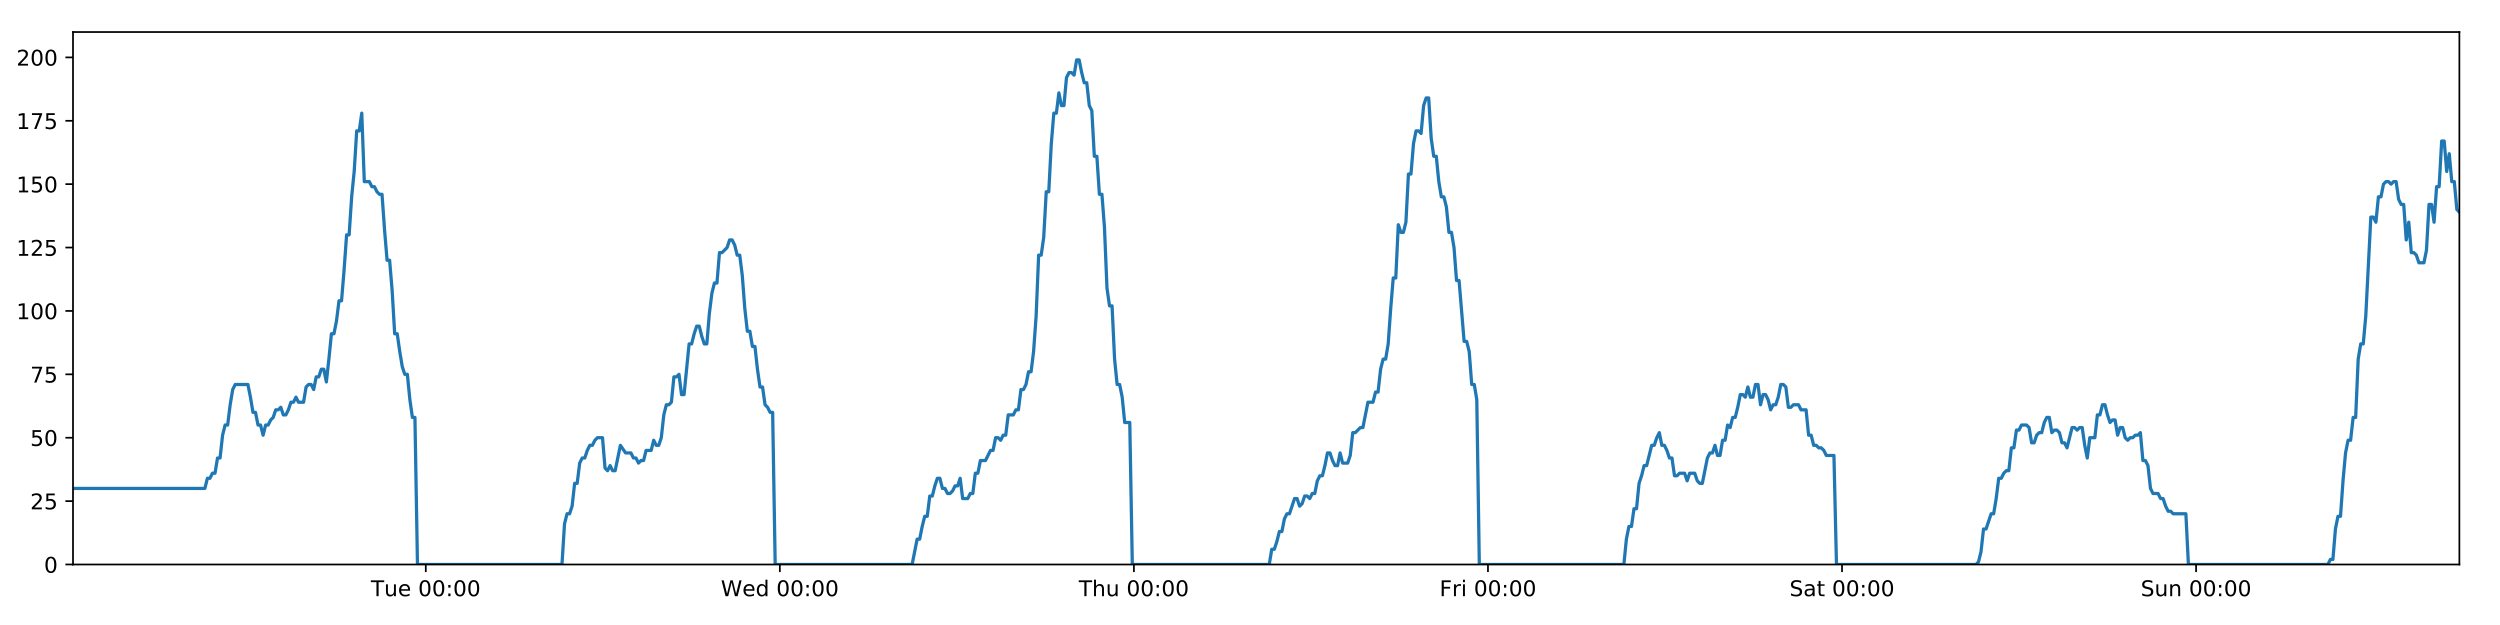
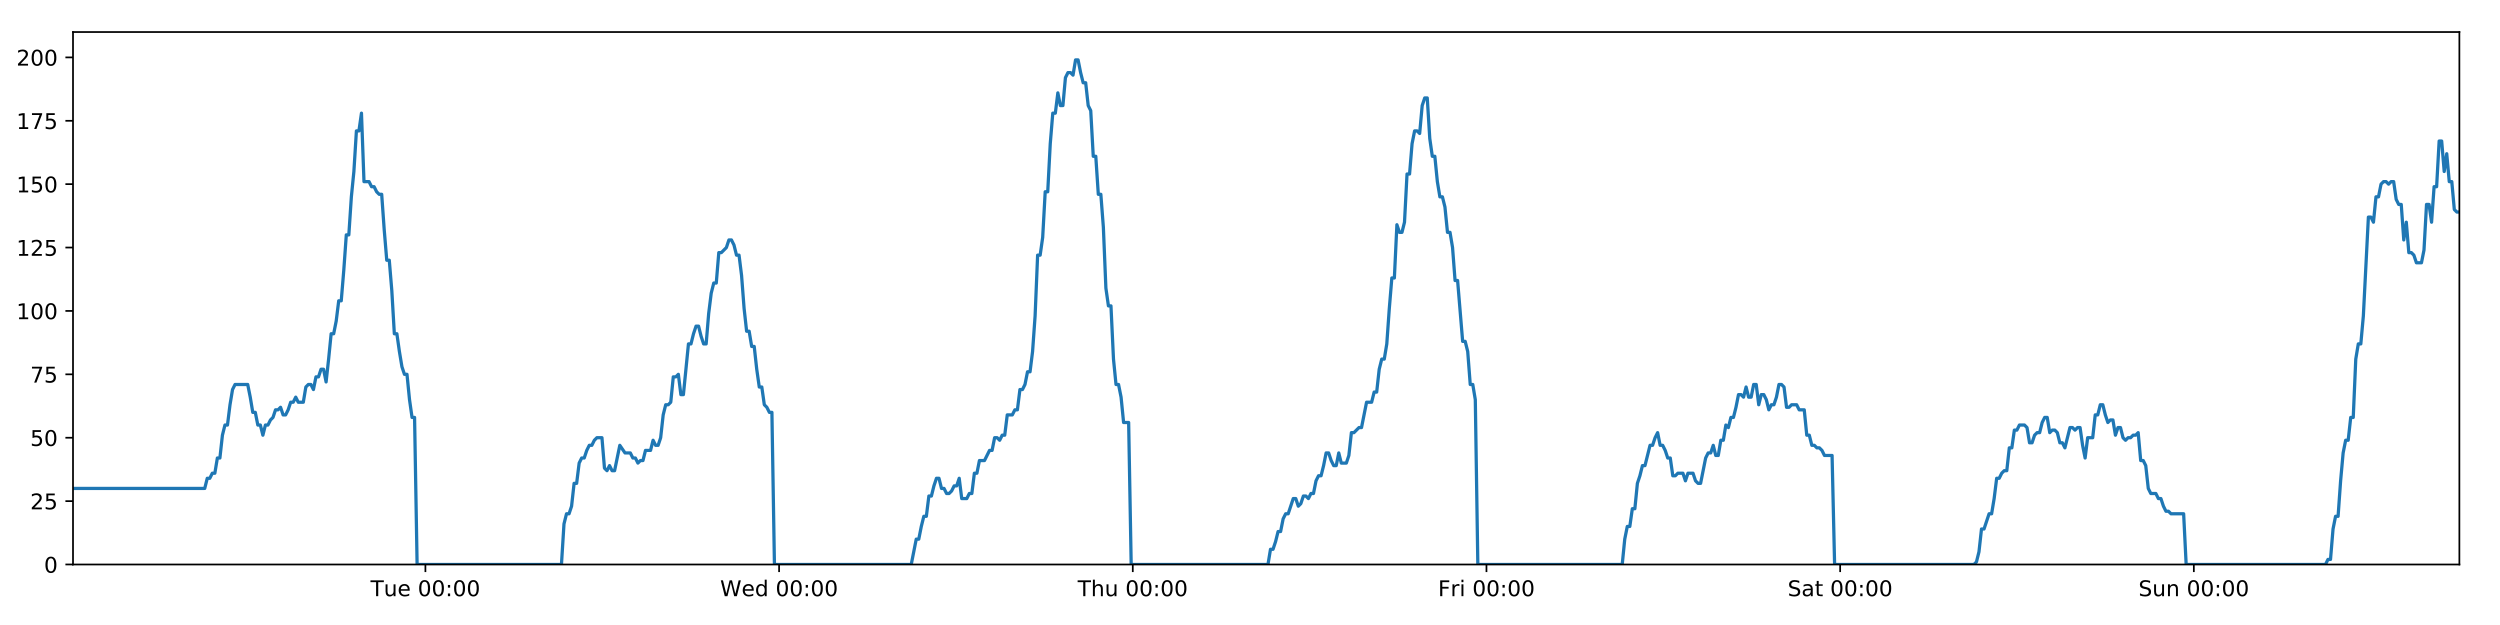
<svg xmlns="http://www.w3.org/2000/svg" xmlns:xlink="http://www.w3.org/1999/xlink" height="288pt" version="1.1" viewBox="0 0 1152 288" width="1152pt">
  <defs>
    <style type="text/css">
*{stroke-linecap:butt;stroke-linejoin:round;}
  </style>
  </defs>
  <g id="figure_1">
    <g id="patch_1">
      <path d="M 0 288  L 1152 288  L 1152 0  L 0 0  z " style="fill:#ffffff;" />
    </g>
    <g id="axes_1">
      <g id="patch_2">
        <path d="M 33.64 260.12  L 1133.28 260.12  L 1133.28 14.76  L 33.64 14.76  z " style="fill:#ffffff;" />
      </g>
      <g id="matplotlib.axis_1">
        <g id="xtick_1">
          <g id="line2d_1">
            <defs>
-               <path d="M 0 0  L 0 3.5  " id="m015e5e72b4" style="stroke:#000000;stroke-width:0.8;" />
-             </defs>
-             <g>
-               <use style="stroke:#000000;stroke-width:0.8;" x="196.2" xlink:href="#m015e5e72b4" y="260.12" />
+               <path d="M 0 0  L 0 3.5  " id="mb25671a979" style="stroke:#000000;stroke-width:0.8;" />
+             </defs>
+             <g>
+               <use style="stroke:#000000;stroke-width:0.8;" x="196.027" xlink:href="#mb25671a979" y="260.12" />
            </g>
          </g>
          <g id="text_1">
            <defs>
              <path d="M -0.297 72.906  L 61.375 72.906  L 61.375 64.594  L 35.5 64.594  L 35.5 0  L 25.594 0  L 25.594 64.594  L -0.297 64.594  z " id="DejaVuSans-84" />
              <path d="M 8.5 21.578  L 8.5 54.688  L 17.484 54.688  L 17.484 21.922  Q 17.484 14.156 20.5 10.266  Q 23.531 6.391 29.594 6.391  Q 36.859 6.391 41.078 11.031  Q 45.312 15.672 45.312 23.688  L 45.312 54.688  L 54.297 54.688  L 54.297 0  L 45.312 0  L 45.312 8.406  Q 42.047 3.422 37.719 1  Q 33.406 -1.422 27.688 -1.422  Q 18.266 -1.422 13.375 4.438  Q 8.5 10.297 8.5 21.578  z M 31.109 56  z " id="DejaVuSans-117" />
              <path d="M 56.203 29.594  L 56.203 25.203  L 14.891 25.203  Q 15.484 15.922 20.484 11.062  Q 25.484 6.203 34.422 6.203  Q 39.594 6.203 44.453 7.469  Q 49.312 8.734 54.109 11.281  L 54.109 2.781  Q 49.266 0.734 44.188 -0.344  Q 39.109 -1.422 33.891 -1.422  Q 20.797 -1.422 13.156 6.188  Q 5.516 13.812 5.516 26.812  Q 5.516 40.234 12.766 48.109  Q 20.016 56 32.328 56  Q 43.359 56 49.781 48.891  Q 56.203 41.797 56.203 29.594  z M 47.219 32.234  Q 47.125 39.594 43.094 43.984  Q 39.062 48.391 32.422 48.391  Q 24.906 48.391 20.391 44.141  Q 15.875 39.891 15.188 32.172  z " id="DejaVuSans-101" />
              <path id="DejaVuSans-32" />
              <path d="M 31.781 66.406  Q 24.172 66.406 20.328 58.906  Q 16.5 51.422 16.5 36.375  Q 16.5 21.391 20.328 13.891  Q 24.172 6.391 31.781 6.391  Q 39.453 6.391 43.281 13.891  Q 47.125 21.391 47.125 36.375  Q 47.125 51.422 43.281 58.906  Q 39.453 66.406 31.781 66.406  z M 31.781 74.219  Q 44.047 74.219 50.516 64.516  Q 56.984 54.828 56.984 36.375  Q 56.984 17.969 50.516 8.266  Q 44.047 -1.422 31.781 -1.422  Q 19.531 -1.422 13.062 8.266  Q 6.594 17.969 6.594 36.375  Q 6.594 54.828 13.062 64.516  Q 19.531 74.219 31.781 74.219  z " id="DejaVuSans-48" />
              <path d="M 11.719 12.406  L 22.016 12.406  L 22.016 0  L 11.719 0  z M 11.719 51.703  L 22.016 51.703  L 22.016 39.312  L 11.719 39.312  z " id="DejaVuSans-58" />
            </defs>
-             <g transform="translate(170.9139 274.7184)scale(0.1 -0.1)">
+             <g transform="translate(170.7416 274.7184)scale(0.1 -0.1)">
              <use xlink:href="#DejaVuSans-84" />
              <use x="60.85" xlink:href="#DejaVuSans-117" />
              <use x="124.229" xlink:href="#DejaVuSans-101" />
              <use x="185.752" xlink:href="#DejaVuSans-32" />
              <use x="217.539" xlink:href="#DejaVuSans-48" />
              <use x="281.162" xlink:href="#DejaVuSans-48" />
              <use x="344.785" xlink:href="#DejaVuSans-58" />
              <use x="378.477" xlink:href="#DejaVuSans-48" />
              <use x="442.1" xlink:href="#DejaVuSans-48" />
            </g>
          </g>
        </g>
        <g id="xtick_2">
          <g id="line2d_2">
            <g>
-               <use style="stroke:#000000;stroke-width:0.8;" x="359.351" xlink:href="#m015e5e72b4" y="260.12" />
+               <use style="stroke:#000000;stroke-width:0.8;" x="359.006" xlink:href="#mb25671a979" y="260.12" />
            </g>
          </g>
          <g id="text_2">
            <defs>
              <path d="M 3.328 72.906  L 13.281 72.906  L 28.609 11.281  L 43.891 72.906  L 54.984 72.906  L 70.312 11.281  L 85.594 72.906  L 95.609 72.906  L 77.297 0  L 64.891 0  L 49.516 63.281  L 33.984 0  L 21.578 0  z " id="DejaVuSans-87" />
              <path d="M 45.406 46.391  L 45.406 75.984  L 54.391 75.984  L 54.391 0  L 45.406 0  L 45.406 8.203  Q 42.578 3.328 38.25 0.953  Q 33.938 -1.422 27.875 -1.422  Q 17.969 -1.422 11.734 6.484  Q 5.516 14.406 5.516 27.297  Q 5.516 40.188 11.734 48.094  Q 17.969 56 27.875 56  Q 33.938 56 38.25 53.625  Q 42.578 51.266 45.406 46.391  z M 14.797 27.297  Q 14.797 17.391 18.875 11.75  Q 22.953 6.109 30.078 6.109  Q 37.203 6.109 41.297 11.75  Q 45.406 17.391 45.406 27.297  Q 45.406 37.203 41.297 42.844  Q 37.203 48.484 30.078 48.484  Q 22.953 48.484 18.875 42.844  Q 14.797 37.203 14.797 27.297  z " id="DejaVuSans-100" />
            </defs>
-             <g transform="translate(332.1622 274.7184)scale(0.1 -0.1)">
+             <g transform="translate(331.8169 274.7184)scale(0.1 -0.1)">
              <use xlink:href="#DejaVuSans-87" />
              <use x="98.799" xlink:href="#DejaVuSans-101" />
              <use x="160.322" xlink:href="#DejaVuSans-100" />
              <use x="223.799" xlink:href="#DejaVuSans-32" />
              <use x="255.586" xlink:href="#DejaVuSans-48" />
              <use x="319.209" xlink:href="#DejaVuSans-48" />
              <use x="382.832" xlink:href="#DejaVuSans-58" />
              <use x="416.523" xlink:href="#DejaVuSans-48" />
              <use x="480.146" xlink:href="#DejaVuSans-48" />
            </g>
          </g>
        </g>
        <g id="xtick_3">
          <g id="line2d_3">
            <g>
-               <use style="stroke:#000000;stroke-width:0.8;" x="522.503" xlink:href="#m015e5e72b4" y="260.12" />
+               <use style="stroke:#000000;stroke-width:0.8;" x="521.985" xlink:href="#mb25671a979" y="260.12" />
            </g>
          </g>
          <g id="text_3">
            <defs>
              <path d="M 54.891 33.016  L 54.891 0  L 45.906 0  L 45.906 32.719  Q 45.906 40.484 42.875 44.328  Q 39.844 48.188 33.797 48.188  Q 26.516 48.188 22.312 43.547  Q 18.109 38.922 18.109 30.906  L 18.109 0  L 9.078 0  L 9.078 75.984  L 18.109 75.984  L 18.109 46.188  Q 21.344 51.125 25.703 53.562  Q 30.078 56 35.797 56  Q 45.219 56 50.047 50.172  Q 54.891 44.344 54.891 33.016  z " id="DejaVuSans-104" />
            </defs>
-             <g transform="translate(497.1129 274.7184)scale(0.1 -0.1)">
+             <g transform="translate(496.5947 274.7184)scale(0.1 -0.1)">
              <use xlink:href="#DejaVuSans-84" />
              <use x="61.084" xlink:href="#DejaVuSans-104" />
              <use x="124.463" xlink:href="#DejaVuSans-117" />
              <use x="187.842" xlink:href="#DejaVuSans-32" />
              <use x="219.629" xlink:href="#DejaVuSans-48" />
              <use x="283.252" xlink:href="#DejaVuSans-48" />
              <use x="346.875" xlink:href="#DejaVuSans-58" />
              <use x="380.566" xlink:href="#DejaVuSans-48" />
              <use x="444.189" xlink:href="#DejaVuSans-48" />
            </g>
          </g>
        </g>
        <g id="xtick_4">
          <g id="line2d_4">
            <g>
-               <use style="stroke:#000000;stroke-width:0.8;" x="685.654" xlink:href="#m015e5e72b4" y="260.12" />
+               <use style="stroke:#000000;stroke-width:0.8;" x="684.963" xlink:href="#mb25671a979" y="260.12" />
            </g>
          </g>
          <g id="text_4">
            <defs>
              <path d="M 9.812 72.906  L 51.703 72.906  L 51.703 64.594  L 19.672 64.594  L 19.672 43.109  L 48.578 43.109  L 48.578 34.812  L 19.672 34.812  L 19.672 0  L 9.812 0  z " id="DejaVuSans-70" />
              <path d="M 41.109 46.297  Q 39.594 47.172 37.812 47.578  Q 36.031 48 33.891 48  Q 26.266 48 22.188 43.047  Q 18.109 38.094 18.109 28.812  L 18.109 0  L 9.078 0  L 9.078 54.688  L 18.109 54.688  L 18.109 46.188  Q 20.953 51.172 25.484 53.578  Q 30.031 56 36.531 56  Q 37.453 56 38.578 55.875  Q 39.703 55.766 41.062 55.516  z " id="DejaVuSans-114" />
              <path d="M 9.422 54.688  L 18.406 54.688  L 18.406 0  L 9.422 0  z M 9.422 75.984  L 18.406 75.984  L 18.406 64.594  L 9.422 64.594  z " id="DejaVuSans-105" />
            </defs>
-             <g transform="translate(663.341 274.7184)scale(0.1 -0.1)">
+             <g transform="translate(662.6497 274.7184)scale(0.1 -0.1)">
              <use xlink:href="#DejaVuSans-70" />
              <use x="57.41" xlink:href="#DejaVuSans-114" />
              <use x="98.523" xlink:href="#DejaVuSans-105" />
              <use x="126.307" xlink:href="#DejaVuSans-32" />
              <use x="158.094" xlink:href="#DejaVuSans-48" />
              <use x="221.717" xlink:href="#DejaVuSans-48" />
              <use x="285.34" xlink:href="#DejaVuSans-58" />
              <use x="319.031" xlink:href="#DejaVuSans-48" />
              <use x="382.654" xlink:href="#DejaVuSans-48" />
            </g>
          </g>
        </g>
        <g id="xtick_5">
          <g id="line2d_5">
            <g>
-               <use style="stroke:#000000;stroke-width:0.8;" x="848.806" xlink:href="#m015e5e72b4" y="260.12" />
+               <use style="stroke:#000000;stroke-width:0.8;" x="847.942" xlink:href="#mb25671a979" y="260.12" />
            </g>
          </g>
          <g id="text_5">
            <defs>
              <path d="M 53.516 70.516  L 53.516 60.891  Q 47.906 63.578 42.922 64.891  Q 37.938 66.219 33.297 66.219  Q 25.25 66.219 20.875 63.094  Q 16.5 59.969 16.5 54.203  Q 16.5 49.359 19.406 46.891  Q 22.312 44.438 30.422 42.922  L 36.375 41.703  Q 47.406 39.594 52.656 34.297  Q 57.906 29 57.906 20.125  Q 57.906 9.516 50.797 4.047  Q 43.703 -1.422 29.984 -1.422  Q 24.812 -1.422 18.969 -0.25  Q 13.141 0.922 6.891 3.219  L 6.891 13.375  Q 12.891 10.016 18.656 8.297  Q 24.422 6.594 29.984 6.594  Q 38.422 6.594 43.016 9.906  Q 47.609 13.234 47.609 19.391  Q 47.609 24.75 44.312 27.781  Q 41.016 30.812 33.5 32.328  L 27.484 33.5  Q 16.453 35.688 11.516 40.375  Q 6.594 45.062 6.594 53.422  Q 6.594 63.094 13.406 68.656  Q 20.219 74.219 32.172 74.219  Q 37.312 74.219 42.625 73.281  Q 47.953 72.359 53.516 70.516  z " id="DejaVuSans-83" />
              <path d="M 34.281 27.484  Q 23.391 27.484 19.188 25  Q 14.984 22.516 14.984 16.5  Q 14.984 11.719 18.141 8.906  Q 21.297 6.109 26.703 6.109  Q 34.188 6.109 38.703 11.406  Q 43.219 16.703 43.219 25.484  L 43.219 27.484  z M 52.203 31.203  L 52.203 0  L 43.219 0  L 43.219 8.297  Q 40.141 3.328 35.547 0.953  Q 30.953 -1.422 24.312 -1.422  Q 15.922 -1.422 10.953 3.297  Q 6 8.016 6 15.922  Q 6 25.141 12.172 29.828  Q 18.359 34.516 30.609 34.516  L 43.219 34.516  L 43.219 35.406  Q 43.219 41.609 39.141 45  Q 35.062 48.391 27.688 48.391  Q 23 48.391 18.547 47.266  Q 14.109 46.141 10.016 43.891  L 10.016 52.203  Q 14.938 54.109 19.578 55.047  Q 24.219 56 28.609 56  Q 40.484 56 46.344 49.844  Q 52.203 43.703 52.203 31.203  z " id="DejaVuSans-97" />
              <path d="M 18.312 70.219  L 18.312 54.688  L 36.812 54.688  L 36.812 47.703  L 18.312 47.703  L 18.312 18.016  Q 18.312 11.328 20.141 9.422  Q 21.969 7.516 27.594 7.516  L 36.812 7.516  L 36.812 0  L 27.594 0  Q 17.188 0 13.234 3.875  Q 9.281 7.766 9.281 18.016  L 9.281 47.703  L 2.688 47.703  L 2.688 54.688  L 9.281 54.688  L 9.281 70.219  z " id="DejaVuSans-116" />
            </defs>
-             <g transform="translate(824.6088 274.7184)scale(0.1 -0.1)">
+             <g transform="translate(823.7447 274.7184)scale(0.1 -0.1)">
              <use xlink:href="#DejaVuSans-83" />
              <use x="63.477" xlink:href="#DejaVuSans-97" />
              <use x="124.756" xlink:href="#DejaVuSans-116" />
              <use x="163.965" xlink:href="#DejaVuSans-32" />
              <use x="195.752" xlink:href="#DejaVuSans-48" />
              <use x="259.375" xlink:href="#DejaVuSans-48" />
              <use x="322.998" xlink:href="#DejaVuSans-58" />
              <use x="356.689" xlink:href="#DejaVuSans-48" />
              <use x="420.312" xlink:href="#DejaVuSans-48" />
            </g>
          </g>
        </g>
        <g id="xtick_6">
          <g id="line2d_6">
            <g>
-               <use style="stroke:#000000;stroke-width:0.8;" x="1011.957" xlink:href="#m015e5e72b4" y="260.12" />
+               <use style="stroke:#000000;stroke-width:0.8;" x="1010.92" xlink:href="#mb25671a979" y="260.12" />
            </g>
          </g>
          <g id="text_6">
            <defs>
              <path d="M 54.891 33.016  L 54.891 0  L 45.906 0  L 45.906 32.719  Q 45.906 40.484 42.875 44.328  Q 39.844 48.188 33.797 48.188  Q 26.516 48.188 22.312 43.547  Q 18.109 38.922 18.109 30.906  L 18.109 0  L 9.078 0  L 9.078 54.688  L 18.109 54.688  L 18.109 46.188  Q 21.344 51.125 25.703 53.562  Q 30.078 56 35.797 56  Q 45.219 56 50.047 50.172  Q 54.891 44.344 54.891 33.016  z " id="DejaVuSans-110" />
            </defs>
-             <g transform="translate(986.447 274.7184)scale(0.1 -0.1)">
+             <g transform="translate(985.4099 274.7184)scale(0.1 -0.1)">
              <use xlink:href="#DejaVuSans-83" />
              <use x="63.477" xlink:href="#DejaVuSans-117" />
              <use x="126.855" xlink:href="#DejaVuSans-110" />
              <use x="190.234" xlink:href="#DejaVuSans-32" />
              <use x="222.021" xlink:href="#DejaVuSans-48" />
              <use x="285.645" xlink:href="#DejaVuSans-48" />
              <use x="349.268" xlink:href="#DejaVuSans-58" />
              <use x="382.959" xlink:href="#DejaVuSans-48" />
              <use x="446.582" xlink:href="#DejaVuSans-48" />
            </g>
          </g>
        </g>
      </g>
      <g id="matplotlib.axis_2">
        <g id="ytick_1">
          <g id="line2d_7">
            <defs>
-               <path d="M 0 0  L -3.5 0  " id="m466ecf31d6" style="stroke:#000000;stroke-width:0.8;" />
-             </defs>
-             <g>
-               <use style="stroke:#000000;stroke-width:0.8;" x="33.64" xlink:href="#m466ecf31d6" y="260.12" />
+               <path d="M 0 0  L -3.5 0  " id="mfd3c1cd875" style="stroke:#000000;stroke-width:0.8;" />
+             </defs>
+             <g>
+               <use style="stroke:#000000;stroke-width:0.8;" x="33.64" xlink:href="#mfd3c1cd875" y="260.12" />
            </g>
          </g>
          <g id="text_7">
            <g transform="translate(20.2775 263.9192)scale(0.1 -0.1)">
              <use xlink:href="#DejaVuSans-48" />
            </g>
          </g>
        </g>
        <g id="ytick_2">
          <g id="line2d_8">
            <g>
-               <use style="stroke:#000000;stroke-width:0.8;" x="33.64" xlink:href="#m466ecf31d6" y="230.91" />
+               <use style="stroke:#000000;stroke-width:0.8;" x="33.64" xlink:href="#mfd3c1cd875" y="230.91" />
            </g>
          </g>
          <g id="text_8">
            <defs>
              <path d="M 19.188 8.297  L 53.609 8.297  L 53.609 0  L 7.328 0  L 7.328 8.297  Q 12.938 14.109 22.625 23.891  Q 32.328 33.688 34.812 36.531  Q 39.547 41.844 41.422 45.531  Q 43.312 49.219 43.312 52.781  Q 43.312 58.594 39.234 62.25  Q 35.156 65.922 28.609 65.922  Q 23.969 65.922 18.812 64.312  Q 13.672 62.703 7.812 59.422  L 7.812 69.391  Q 13.766 71.781 18.938 73  Q 24.125 74.219 28.422 74.219  Q 39.75 74.219 46.484 68.547  Q 53.219 62.891 53.219 53.422  Q 53.219 48.922 51.531 44.891  Q 49.859 40.875 45.406 35.406  Q 44.188 33.984 37.641 27.219  Q 31.109 20.453 19.188 8.297  z " id="DejaVuSans-50" />
              <path d="M 10.797 72.906  L 49.516 72.906  L 49.516 64.594  L 19.828 64.594  L 19.828 46.734  Q 21.969 47.469 24.109 47.828  Q 26.266 48.188 28.422 48.188  Q 40.625 48.188 47.75 41.5  Q 54.891 34.812 54.891 23.391  Q 54.891 11.625 47.562 5.094  Q 40.234 -1.422 26.906 -1.422  Q 22.312 -1.422 17.547 -0.641  Q 12.797 0.141 7.719 1.703  L 7.719 11.625  Q 12.109 9.234 16.797 8.062  Q 21.484 6.891 26.703 6.891  Q 35.156 6.891 40.078 11.328  Q 45.016 15.766 45.016 23.391  Q 45.016 31 40.078 35.438  Q 35.156 39.891 26.703 39.891  Q 22.75 39.891 18.812 39.016  Q 14.891 38.141 10.797 36.281  z " id="DejaVuSans-53" />
            </defs>
            <g transform="translate(13.915 234.7097)scale(0.1 -0.1)">
              <use xlink:href="#DejaVuSans-50" />
              <use x="63.623" xlink:href="#DejaVuSans-53" />
            </g>
          </g>
        </g>
        <g id="ytick_3">
          <g id="line2d_9">
            <g>
-               <use style="stroke:#000000;stroke-width:0.8;" x="33.64" xlink:href="#m466ecf31d6" y="201.701" />
+               <use style="stroke:#000000;stroke-width:0.8;" x="33.64" xlink:href="#mfd3c1cd875" y="201.701" />
            </g>
          </g>
          <g id="text_9">
            <g transform="translate(13.915 205.5002)scale(0.1 -0.1)">
              <use xlink:href="#DejaVuSans-53" />
              <use x="63.623" xlink:href="#DejaVuSans-48" />
            </g>
          </g>
        </g>
        <g id="ytick_4">
          <g id="line2d_10">
            <g>
-               <use style="stroke:#000000;stroke-width:0.8;" x="33.64" xlink:href="#m466ecf31d6" y="172.491" />
+               <use style="stroke:#000000;stroke-width:0.8;" x="33.64" xlink:href="#mfd3c1cd875" y="172.491" />
            </g>
          </g>
          <g id="text_10">
            <defs>
              <path d="M 8.203 72.906  L 55.078 72.906  L 55.078 68.703  L 28.609 0  L 18.312 0  L 43.219 64.594  L 8.203 64.594  z " id="DejaVuSans-55" />
            </defs>
            <g transform="translate(13.915 176.2906)scale(0.1 -0.1)">
              <use xlink:href="#DejaVuSans-55" />
              <use x="63.623" xlink:href="#DejaVuSans-53" />
            </g>
          </g>
        </g>
        <g id="ytick_5">
          <g id="line2d_11">
            <g>
-               <use style="stroke:#000000;stroke-width:0.8;" x="33.64" xlink:href="#m466ecf31d6" y="143.282" />
+               <use style="stroke:#000000;stroke-width:0.8;" x="33.64" xlink:href="#mfd3c1cd875" y="143.282" />
            </g>
          </g>
          <g id="text_11">
            <defs>
              <path d="M 12.406 8.297  L 28.516 8.297  L 28.516 63.922  L 10.984 60.406  L 10.984 69.391  L 28.422 72.906  L 38.281 72.906  L 38.281 8.297  L 54.391 8.297  L 54.391 0  L 12.406 0  z " id="DejaVuSans-49" />
            </defs>
            <g transform="translate(7.5525 147.0811)scale(0.1 -0.1)">
              <use xlink:href="#DejaVuSans-49" />
              <use x="63.623" xlink:href="#DejaVuSans-48" />
              <use x="127.246" xlink:href="#DejaVuSans-48" />
            </g>
          </g>
        </g>
        <g id="ytick_6">
          <g id="line2d_12">
            <g>
-               <use style="stroke:#000000;stroke-width:0.8;" x="33.64" xlink:href="#m466ecf31d6" y="114.072" />
+               <use style="stroke:#000000;stroke-width:0.8;" x="33.64" xlink:href="#mfd3c1cd875" y="114.072" />
            </g>
          </g>
          <g id="text_12">
            <g transform="translate(7.5525 117.8716)scale(0.1 -0.1)">
              <use xlink:href="#DejaVuSans-49" />
              <use x="63.623" xlink:href="#DejaVuSans-50" />
              <use x="127.246" xlink:href="#DejaVuSans-53" />
            </g>
          </g>
        </g>
        <g id="ytick_7">
          <g id="line2d_13">
            <g>
-               <use style="stroke:#000000;stroke-width:0.8;" x="33.64" xlink:href="#m466ecf31d6" y="84.863" />
+               <use style="stroke:#000000;stroke-width:0.8;" x="33.64" xlink:href="#mfd3c1cd875" y="84.863" />
            </g>
          </g>
          <g id="text_13">
            <g transform="translate(7.5525 88.66208)scale(0.1 -0.1)">
              <use xlink:href="#DejaVuSans-49" />
              <use x="63.623" xlink:href="#DejaVuSans-53" />
              <use x="127.246" xlink:href="#DejaVuSans-48" />
            </g>
          </g>
        </g>
        <g id="ytick_8">
          <g id="line2d_14">
            <g>
-               <use style="stroke:#000000;stroke-width:0.8;" x="33.64" xlink:href="#m466ecf31d6" y="55.653" />
+               <use style="stroke:#000000;stroke-width:0.8;" x="33.64" xlink:href="#mfd3c1cd875" y="55.653" />
            </g>
          </g>
          <g id="text_14">
            <g transform="translate(7.5525 59.45255)scale(0.1 -0.1)">
              <use xlink:href="#DejaVuSans-49" />
              <use x="63.623" xlink:href="#DejaVuSans-55" />
              <use x="127.246" xlink:href="#DejaVuSans-53" />
            </g>
          </g>
        </g>
        <g id="ytick_9">
          <g id="line2d_15">
            <g>
-               <use style="stroke:#000000;stroke-width:0.8;" x="33.64" xlink:href="#m466ecf31d6" y="26.444" />
+               <use style="stroke:#000000;stroke-width:0.8;" x="33.64" xlink:href="#mfd3c1cd875" y="26.444" />
            </g>
          </g>
          <g id="text_15">
            <g transform="translate(7.5525 30.24303)scale(0.1 -0.1)">
              <use xlink:href="#DejaVuSans-50" />
              <use x="63.623" xlink:href="#DejaVuSans-48" />
              <use x="127.246" xlink:href="#DejaVuSans-48" />
            </g>
          </g>
        </g>
      </g>
      <g id="line2d_16">
-         <path clip-path="url(#p4fa1c96d16)" d="M 33.64 225.069  L 94.4 225.069  L 95.569 220.395  L 96.736 220.395  L 97.903 218.058  L 99.068 218.058  L 100.233 211.048  L 101.4 211.048  L 102.565 200.533  L 103.73 195.859  L 104.896 195.859  L 106.061 186.512  L 107.226 179.502  L 108.394 177.165  L 114.232 177.165  L 115.398 183.007  L 116.566 190.017  L 117.73 190.017  L 118.895 195.859  L 120.062 195.859  L 121.227 200.533  L 122.394 195.859  L 123.561 195.859  L 124.726 193.522  L 125.891 192.354  L 127.056 188.849  L 128.221 188.849  L 129.387 187.68  L 130.553 191.186  L 131.718 191.186  L 132.886 188.849  L 134.051 185.344  L 135.216 185.344  L 136.383 183.007  L 137.548 185.344  L 139.878 185.344  L 141.045 178.333  L 142.211 177.165  L 143.378 177.165  L 144.546 179.502  L 145.713 173.66  L 146.882 173.66  L 148.05 170.155  L 149.22 170.155  L 150.388 175.997  L 151.552 165.481  L 152.718 153.797  L 153.882 153.797  L 155.047 147.955  L 156.213 138.608  L 157.378 138.608  L 158.543 124.588  L 159.71 108.23  L 160.875 108.23  L 162.043 90.705  L 163.208 79.021  L 164.373 60.327  L 165.539 60.327  L 166.704 52.148  L 167.868 83.694  L 170.2 83.694  L 171.367 86.031  L 172.533 86.031  L 173.7 88.368  L 174.866 89.536  L 176.031 89.536  L 177.198 105.894  L 178.368 119.914  L 179.534 119.914  L 180.701 133.935  L 181.868 153.797  L 183.036 153.797  L 184.202 161.976  L 185.369 168.986  L 186.534 172.491  L 187.702 172.491  L 188.87 184.175  L 190.035 192.354  L 191.2 192.354  L 192.369 260.12  L 258.957 260.12  L 260.124 241.426  L 261.292 236.752  L 262.459 236.752  L 263.625 233.247  L 264.79 222.732  L 265.957 222.732  L 267.123 213.385  L 268.291 211.048  L 269.459 211.048  L 270.629 207.543  L 271.798 205.206  L 272.966 205.206  L 274.131 202.869  L 275.3 201.701  L 277.636 201.701  L 278.801 215.722  L 279.967 216.89  L 281.135 214.553  L 282.3 216.89  L 283.466 216.89  L 285.874 205.206  L 288.28 208.711  L 290.727 208.711  L 291.891 211.048  L 293.058 211.048  L 294.223 213.385  L 295.388 212.216  L 296.555 212.216  L 297.722 207.543  L 300.053 207.543  L 301.218 202.869  L 302.386 205.206  L 303.551 205.206  L 304.717 201.701  L 305.883 191.186  L 307.048 186.512  L 308.213 186.512  L 309.378 185.344  L 310.544 173.66  L 311.711 173.66  L 312.878 172.491  L 314.045 181.838  L 315.21 181.838  L 317.542 158.471  L 318.707 158.471  L 319.875 153.797  L 321.04 150.292  L 322.206 150.292  L 323.373 154.966  L 324.539 158.471  L 325.704 158.471  L 326.872 144.45  L 328.04 135.103  L 329.206 130.43  L 330.371 130.43  L 331.537 116.409  L 332.703 116.409  L 335.037 114.072  L 336.205 110.567  L 337.373 110.567  L 338.539 112.904  L 339.706 117.578  L 340.872 117.578  L 342.039 126.925  L 343.205 142.114  L 344.372 152.629  L 345.538 152.629  L 346.703 159.639  L 347.873 159.639  L 349.038 170.155  L 350.204 178.333  L 351.372 178.333  L 352.537 186.512  L 353.705 187.68  L 354.872 190.017  L 356.037 190.017  L 357.202 260.12  L 420.306 260.12  L 422.617 248.436  L 423.781 248.436  L 424.947 242.594  L 426.112 237.921  L 427.277 237.921  L 428.442 228.574  L 429.608 228.574  L 430.773 223.9  L 431.938 220.395  L 433.104 220.395  L 434.269 225.069  L 435.435 225.069  L 436.601 227.405  L 437.769 227.405  L 438.937 226.237  L 440.104 223.9  L 441.27 223.9  L 442.435 220.395  L 443.6 229.742  L 445.932 229.742  L 447.1 227.405  L 448.266 227.405  L 449.431 218.058  L 450.598 218.058  L 451.764 212.216  L 454.097 212.216  L 456.429 207.543  L 457.601 207.543  L 458.77 201.701  L 459.939 201.701  L 461.104 202.869  L 462.269 200.533  L 463.434 200.533  L 464.598 191.186  L 466.929 191.186  L 468.113 188.849  L 469.279 188.849  L 470.444 179.502  L 471.613 179.502  L 472.779 177.165  L 473.945 171.323  L 475.113 171.323  L 476.277 161.976  L 477.444 145.619  L 478.609 117.578  L 479.774 117.578  L 480.941 109.399  L 482.106 88.368  L 483.271 88.368  L 484.439 66.169  L 485.605 52.148  L 486.771 52.148  L 487.936 42.801  L 489.101 48.643  L 490.269 48.643  L 491.436 35.791  L 492.601 33.454  L 493.768 33.454  L 494.937 34.622  L 496.105 27.612  L 497.275 27.612  L 498.44 33.454  L 499.608 38.128  L 500.772 38.128  L 501.94 48.643  L 503.105 50.98  L 504.27 72.011  L 505.435 72.011  L 506.602 89.536  L 507.768 89.536  L 508.934 104.725  L 510.099 132.766  L 511.266 140.945  L 512.434 140.945  L 513.601 165.481  L 514.766 177.165  L 515.931 177.165  L 517.099 183.007  L 518.266 194.691  L 520.599 194.691  L 521.765 260.12  L 584.863 260.12  L 586.029 253.11  L 587.196 253.11  L 588.362 249.605  L 589.529 244.931  L 590.694 244.931  L 591.859 239.089  L 593.026 236.752  L 594.191 236.752  L 596.522 229.742  L 597.689 229.742  L 598.856 233.247  L 600.024 232.079  L 601.19 228.574  L 602.357 228.574  L 603.522 229.742  L 604.687 227.405  L 605.855 227.405  L 607.021 221.563  L 608.186 219.227  L 609.356 219.227  L 610.521 214.553  L 611.686 208.711  L 612.852 208.711  L 614.017 212.216  L 615.183 214.553  L 616.351 214.553  L 617.517 208.711  L 618.682 213.385  L 621.014 213.385  L 622.18 209.88  L 623.348 199.364  L 624.513 199.364  L 626.847 197.027  L 628.012 197.027  L 630.346 185.344  L 632.681 185.344  L 633.846 180.67  L 635.012 180.67  L 636.178 170.155  L 637.344 165.481  L 638.509 165.481  L 639.675 158.471  L 640.84 142.114  L 642.005 128.093  L 643.17 128.093  L 644.338 103.557  L 645.508 107.062  L 646.676 107.062  L 647.843 102.389  L 649.011 80.189  L 650.176 80.189  L 651.342 66.169  L 652.506 60.327  L 653.671 60.327  L 654.838 61.495  L 656.005 48.643  L 657.17 45.138  L 658.338 45.138  L 659.503 63.832  L 660.668 72.011  L 661.834 72.011  L 663 83.694  L 664.166 90.705  L 665.333 90.705  L 666.498 95.378  L 667.672 107.062  L 668.841 107.062  L 670.006 114.072  L 671.171 129.261  L 672.337 129.261  L 674.667 157.302  L 675.836 157.302  L 677.004 161.976  L 678.171 177.165  L 679.338 177.165  L 680.504 184.175  L 681.671 260.12  L 748.276 260.12  L 749.441 248.436  L 750.609 242.594  L 751.777 242.594  L 752.942 234.416  L 754.106 234.416  L 755.272 222.732  L 756.437 219.227  L 757.604 214.553  L 758.772 214.553  L 761.108 205.206  L 762.275 205.206  L 763.441 201.701  L 764.608 199.364  L 765.774 205.206  L 766.94 205.206  L 768.105 207.543  L 769.273 211.048  L 770.44 211.048  L 771.609 219.227  L 772.775 219.227  L 773.94 218.058  L 776.271 218.058  L 777.436 221.563  L 778.602 218.058  L 780.933 218.058  L 782.099 221.563  L 783.264 222.732  L 784.429 222.732  L 786.762 211.048  L 787.926 208.711  L 789.093 208.711  L 790.258 205.206  L 791.423 209.88  L 792.588 209.88  L 793.753 202.869  L 794.92 202.869  L 796.086 195.859  L 797.251 197.027  L 798.417 192.354  L 799.583 192.354  L 800.749 187.68  L 801.915 181.838  L 803.08 181.838  L 804.246 183.007  L 805.412 178.333  L 806.58 183.007  L 807.747 183.007  L 808.913 177.165  L 810.079 177.165  L 811.247 186.512  L 812.415 181.838  L 813.58 181.838  L 814.746 184.175  L 815.913 188.849  L 817.079 186.512  L 818.246 186.512  L 819.411 183.007  L 820.579 177.165  L 821.746 177.165  L 822.911 178.333  L 824.076 187.68  L 825.24 187.68  L 826.406 186.512  L 828.741 186.512  L 829.908 188.849  L 832.241 188.849  L 833.409 200.533  L 834.575 200.533  L 835.74 205.206  L 836.907 205.206  L 838.075 206.374  L 839.242 206.374  L 840.41 207.543  L 841.577 209.88  L 845.08 209.88  L 846.246 260.12  L 910.509 260.12  L 911.674 258.952  L 912.84 254.278  L 914.006 243.763  L 915.173 243.763  L 917.506 236.752  L 918.673 236.752  L 919.84 229.742  L 921.007 220.395  L 922.172 220.395  L 923.337 218.058  L 924.502 216.89  L 925.67 216.89  L 926.837 206.374  L 928.003 206.374  L 929.168 198.196  L 930.334 198.196  L 931.499 195.859  L 933.828 195.859  L 934.997 197.027  L 936.163 204.038  L 937.332 204.038  L 938.496 200.533  L 939.662 199.364  L 940.827 199.364  L 941.992 194.691  L 943.157 192.354  L 944.322 192.354  L 945.487 199.364  L 946.653 198.196  L 947.819 198.196  L 948.984 199.364  L 950.149 204.038  L 951.314 204.038  L 952.481 206.374  L 954.814 197.027  L 955.98 197.027  L 957.145 198.196  L 958.31 197.027  L 959.477 197.027  L 960.642 205.206  L 961.808 211.048  L 962.973 201.701  L 965.303 201.701  L 966.468 191.186  L 967.635 191.186  L 968.8 186.512  L 969.966 186.512  L 971.131 191.186  L 972.296 194.691  L 973.461 193.522  L 974.626 193.522  L 975.791 200.533  L 976.957 197.027  L 978.122 197.027  L 979.287 201.701  L 980.453 202.869  L 981.618 201.701  L 982.783 201.701  L 983.949 200.533  L 985.114 200.533  L 986.279 199.364  L 987.446 212.216  L 988.61 212.216  L 989.775 214.553  L 990.939 225.069  L 992.104 227.405  L 994.434 227.405  L 995.6 229.742  L 996.765 229.742  L 997.931 233.247  L 999.095 235.584  L 1000.263 235.584  L 1001.427 236.752  L 1007.251 236.752  L 1008.415 260.12  L 1072.689 260.12  L 1073.835 257.783  L 1075.001 257.783  L 1076.168 243.763  L 1077.332 237.921  L 1078.497 237.921  L 1079.662 221.563  L 1080.826 208.711  L 1081.99 202.869  L 1083.158 202.869  L 1084.325 192.354  L 1085.489 192.354  L 1086.654 165.481  L 1087.818 158.471  L 1088.983 158.471  L 1090.148 145.619  L 1092.477 100.052  L 1093.645 100.052  L 1094.812 102.389  L 1095.976 90.705  L 1097.14 90.705  L 1098.305 84.863  L 1099.47 83.694  L 1100.634 83.694  L 1101.799 84.863  L 1102.964 83.694  L 1104.13 83.694  L 1105.297 91.873  L 1106.464 94.21  L 1107.629 94.21  L 1108.796 110.567  L 1109.961 102.389  L 1111.128 116.409  L 1112.293 116.409  L 1113.46 117.578  L 1114.625 121.083  L 1116.956 121.083  L 1118.122 115.241  L 1119.289 94.21  L 1120.455 94.21  L 1121.62 102.389  L 1122.785 86.031  L 1123.949 86.031  L 1125.117 65  L 1126.282 65  L 1127.448 79.021  L 1128.615 70.842  L 1129.78 83.694  L 1130.945 83.694  L 1132.112 96.547  L 1133.28 97.715  L 1133.28 97.715  " style="fill:none;stroke:#1f77b4;stroke-linecap:square;stroke-width:1.5;" />
+         <path clip-path="url(#p49d4e843a6)" d="M 33.64 225.069  L 94.336 225.069  L 95.503 220.395  L 96.669 220.395  L 97.835 218.058  L 98.999 218.058  L 100.162 211.048  L 101.328 211.048  L 102.492 200.533  L 103.656 195.859  L 104.82 195.859  L 105.985 186.512  L 107.148 179.502  L 108.315 177.165  L 114.146 177.165  L 115.311 183.007  L 116.478 190.017  L 117.641 190.017  L 118.805 195.859  L 119.971 195.859  L 121.134 200.533  L 122.3 195.859  L 123.465 195.859  L 124.629 193.522  L 125.793 192.354  L 126.957 188.849  L 128.12 188.849  L 129.285 187.68  L 130.451 191.186  L 131.614 191.186  L 132.781 188.849  L 133.945 185.344  L 135.108 185.344  L 136.274 183.007  L 137.438 185.344  L 139.765 185.344  L 140.931 178.333  L 142.096 177.165  L 143.262 177.165  L 144.428 179.502  L 145.594 173.66  L 146.762 173.66  L 147.929 170.155  L 149.098 170.155  L 150.264 175.997  L 151.427 165.481  L 152.591 153.797  L 153.755 153.797  L 154.919 147.955  L 156.083 138.608  L 157.246 138.608  L 158.411 124.588  L 159.576 108.23  L 160.74 108.23  L 161.906 90.705  L 163.071 79.021  L 164.234 60.327  L 165.399 60.327  L 166.563 52.148  L 167.726 83.694  L 170.055 83.694  L 171.221 86.031  L 172.385 86.031  L 173.552 88.368  L 174.717 89.536  L 175.88 89.536  L 177.046 105.894  L 178.214 119.914  L 179.379 119.914  L 180.545 133.935  L 181.711 153.797  L 182.878 153.797  L 184.042 161.976  L 185.208 168.986  L 186.372 172.491  L 187.538 172.491  L 188.705 184.175  L 189.869 192.354  L 191.033 192.354  L 192.201 260.12  L 258.718 260.12  L 259.884 241.426  L 261.05 236.752  L 262.216 236.752  L 263.381 233.247  L 264.545 222.732  L 265.711 222.732  L 266.876 213.385  L 268.042 211.048  L 269.209 211.048  L 270.378 207.543  L 271.546 205.206  L 272.712 205.206  L 273.876 202.869  L 275.044 201.701  L 277.377 201.701  L 278.541 215.722  L 279.706 216.89  L 280.872 214.553  L 282.036 216.89  L 283.201 216.89  L 285.606 205.206  L 288.01 208.711  L 290.454 208.711  L 291.618 211.048  L 292.783 211.048  L 293.947 213.385  L 295.11 212.216  L 296.276 212.216  L 297.442 207.543  L 299.771 207.543  L 300.935 202.869  L 302.101 205.206  L 303.265 205.206  L 304.43 201.701  L 305.594 191.186  L 306.758 186.512  L 307.922 186.512  L 309.086 185.344  L 310.25 173.66  L 311.416 173.66  L 312.582 172.491  L 313.748 181.838  L 314.912 181.838  L 317.241 158.471  L 318.405 158.471  L 319.571 153.797  L 320.736 150.292  L 321.9 150.292  L 323.066 154.966  L 324.23 158.471  L 325.395 158.471  L 326.561 144.45  L 327.727 135.103  L 328.892 130.43  L 330.057 130.43  L 331.221 116.409  L 332.386 116.409  L 334.718 114.072  L 335.884 110.567  L 337.051 110.567  L 338.216 112.904  L 339.382 117.578  L 340.546 117.578  L 341.712 126.925  L 342.877 142.114  L 344.042 152.629  L 345.208 152.629  L 346.371 159.639  L 347.54 159.639  L 348.703 170.155  L 349.869 178.333  L 351.035 178.333  L 352.199 186.512  L 353.366 187.68  L 354.531 190.017  L 355.695 190.017  L 356.859 260.12  L 419.896 260.12  L 422.204 248.436  L 423.368 248.436  L 424.532 242.594  L 425.696 237.921  L 426.859 237.921  L 428.024 228.574  L 429.188 228.574  L 430.352 223.9  L 431.516 220.395  L 432.68 220.395  L 433.844 225.069  L 435.009 225.069  L 436.174 227.405  L 437.34 227.405  L 438.507 226.237  L 439.674 223.9  L 440.837 223.9  L 442.002 220.395  L 443.166 229.742  L 445.495 229.742  L 446.661 227.405  L 447.826 227.405  L 448.99 218.058  L 450.156 218.058  L 451.321 212.216  L 453.651 212.216  L 455.981 207.543  L 457.152 207.543  L 458.319 201.701  L 459.487 201.701  L 460.651 202.869  L 461.815 200.533  L 462.978 200.533  L 464.142 191.186  L 466.47 191.186  L 467.653 188.849  L 468.817 188.849  L 469.981 179.502  L 471.148 179.502  L 472.314 177.165  L 473.478 171.323  L 474.645 171.323  L 475.808 161.976  L 476.973 145.619  L 478.137 117.578  L 479.301 117.578  L 480.466 109.399  L 481.63 88.368  L 482.794 88.368  L 483.961 66.169  L 485.126 52.148  L 486.291 52.148  L 487.454 42.801  L 488.618 48.643  L 489.785 48.643  L 490.951 35.791  L 492.115 33.454  L 493.281 33.454  L 494.448 34.622  L 495.614 27.612  L 496.784 27.612  L 497.947 33.454  L 499.114 38.128  L 500.277 38.128  L 501.444 48.643  L 502.607 50.98  L 503.771 72.011  L 504.935 72.011  L 506.101 89.536  L 507.265 89.536  L 508.43 104.725  L 509.594 132.766  L 510.76 140.945  L 511.927 140.945  L 513.093 165.481  L 514.256 177.165  L 515.42 177.165  L 516.587 183.007  L 517.752 194.691  L 520.083 194.691  L 521.247 260.12  L 584.279 260.12  L 585.444 253.11  L 586.609 253.11  L 587.774 249.605  L 588.94 244.931  L 590.103 244.931  L 591.268 239.089  L 592.433 236.752  L 593.597 236.752  L 595.925 229.742  L 597.091 229.742  L 598.257 233.247  L 599.423 232.079  L 600.588 228.574  L 601.754 228.574  L 602.918 229.742  L 604.082 227.405  L 605.249 227.405  L 606.414 221.563  L 607.577 219.227  L 608.746 219.227  L 609.91 214.553  L 611.074 208.711  L 612.238 208.711  L 613.402 212.216  L 614.566 214.553  L 615.733 214.553  L 616.898 208.711  L 618.062 213.385  L 620.391 213.385  L 621.556 209.88  L 622.723 199.364  L 623.886 199.364  L 626.218 197.027  L 627.382 197.027  L 629.714 185.344  L 632.045 185.344  L 633.209 180.67  L 634.374 180.67  L 635.539 170.155  L 636.704 165.481  L 637.868 165.481  L 639.032 158.471  L 640.196 142.114  L 641.36 128.093  L 642.524 128.093  L 643.691 103.557  L 644.86 107.062  L 646.026 107.062  L 647.192 102.389  L 648.358 80.189  L 649.522 80.189  L 650.687 66.169  L 651.85 60.327  L 653.014 60.327  L 654.18 61.495  L 655.345 48.643  L 656.509 45.138  L 657.676 45.138  L 658.84 63.832  L 660.004 72.011  L 661.168 72.011  L 662.333 83.694  L 663.497 90.705  L 664.664 90.705  L 665.827 95.378  L 667 107.062  L 668.167 107.062  L 669.332 114.072  L 670.495 129.261  L 671.66 129.261  L 673.988 157.302  L 675.155 157.302  L 676.322 161.976  L 677.488 177.165  L 678.653 177.165  L 679.819 184.175  L 680.984 260.12  L 747.519 260.12  L 748.683 248.436  L 749.849 242.594  L 751.016 242.594  L 752.179 234.416  L 753.343 234.416  L 754.507 222.732  L 755.67 219.227  L 756.836 214.553  L 758.003 214.553  L 760.337 205.206  L 761.503 205.206  L 762.668 201.701  L 763.833 199.364  L 764.998 205.206  L 766.163 205.206  L 767.327 207.543  L 768.493 211.048  L 769.659 211.048  L 770.827 219.227  L 771.991 219.227  L 773.155 218.058  L 775.484 218.058  L 776.648 221.563  L 777.812 218.058  L 780.141 218.058  L 781.305 221.563  L 782.47 222.732  L 783.633 222.732  L 785.963 211.048  L 787.127 208.711  L 788.292 208.711  L 789.456 205.206  L 790.619 209.88  L 791.783 209.88  L 792.947 202.869  L 794.113 202.869  L 795.278 195.859  L 796.442 197.027  L 797.606 192.354  L 798.771 192.354  L 799.936 187.68  L 801.101 181.838  L 802.265 181.838  L 803.429 183.007  L 804.594 178.333  L 805.761 183.007  L 806.927 183.007  L 808.091 177.165  L 809.256 177.165  L 810.422 186.512  L 811.589 181.838  L 812.754 181.838  L 813.918 184.175  L 815.084 188.849  L 816.248 186.512  L 817.415 186.512  L 818.578 183.007  L 819.744 177.165  L 820.91 177.165  L 822.074 178.333  L 823.238 187.68  L 824.401 187.68  L 825.566 186.512  L 827.898 186.512  L 829.064 188.849  L 831.395 188.849  L 832.561 200.533  L 833.726 200.533  L 834.89 205.206  L 836.056 205.206  L 837.222 206.374  L 838.388 206.374  L 839.554 207.543  L 840.72 209.88  L 844.22 209.88  L 845.384 260.12  L 909.579 260.12  L 910.744 258.952  L 911.908 254.278  L 913.073 243.763  L 914.238 243.763  L 916.569 236.752  L 917.735 236.752  L 918.9 229.742  L 920.066 220.395  L 921.23 220.395  L 922.394 218.058  L 923.558 216.89  L 924.725 216.89  L 925.89 206.374  L 927.054 206.374  L 928.218 198.196  L 929.383 198.196  L 930.547 195.859  L 932.874 195.859  L 934.042 197.027  L 935.206 204.038  L 936.374 204.038  L 937.537 200.533  L 938.701 199.364  L 939.865 199.364  L 941.029 194.691  L 942.193 192.354  L 943.357 192.354  L 944.521 199.364  L 945.685 198.196  L 946.85 198.196  L 948.014 199.364  L 949.177 204.038  L 950.341 204.038  L 951.507 206.374  L 953.837 197.027  L 955.003 197.027  L 956.166 198.196  L 957.33 197.027  L 958.496 197.027  L 959.66 205.206  L 960.824 211.048  L 961.988 201.701  L 964.316 201.701  L 965.48 191.186  L 966.645 191.186  L 967.809 186.512  L 968.973 186.512  L 970.137 191.186  L 971.301 194.691  L 972.465 193.522  L 973.629 193.522  L 974.793 200.533  L 975.957 197.027  L 977.121 197.027  L 978.285 201.701  L 979.449 202.869  L 980.613 201.701  L 981.777 201.701  L 982.941 200.533  L 984.105 200.533  L 985.269 199.364  L 986.435 212.216  L 987.598 212.216  L 988.761 214.553  L 989.925 225.069  L 991.088 227.405  L 993.415 227.405  L 994.58 229.742  L 995.744 229.742  L 996.909 233.247  L 998.072 235.584  L 999.238 235.584  L 1000.401 236.752  L 1006.219 236.752  L 1007.382 260.12  L 1071.587 260.12  L 1072.732 257.783  L 1073.897 257.783  L 1075.062 243.763  L 1076.226 237.921  L 1077.389 237.921  L 1078.553 221.563  L 1079.715 208.711  L 1080.879 202.869  L 1082.045 202.869  L 1083.211 192.354  L 1084.374 192.354  L 1085.538 165.481  L 1086.701 158.471  L 1087.864 158.471  L 1089.028 145.619  L 1091.355 100.052  L 1092.521 100.052  L 1093.687 102.389  L 1094.85 90.705  L 1096.013 90.705  L 1097.177 84.863  L 1098.34 83.694  L 1099.503 83.694  L 1100.666 84.863  L 1101.83 83.694  L 1102.995 83.694  L 1104.161 91.873  L 1105.327 94.21  L 1106.491 94.21  L 1107.657 110.567  L 1108.82 102.389  L 1109.986 116.409  L 1111.15 116.409  L 1112.315 117.578  L 1113.479 121.083  L 1115.808 121.083  L 1116.972 115.241  L 1118.138 94.21  L 1119.303 94.21  L 1120.466 102.389  L 1121.63 86.031  L 1122.793 86.031  L 1123.96 65  L 1125.123 65  L 1126.289 79.021  L 1127.454 70.842  L 1128.618 83.694  L 1129.782 83.694  L 1130.948 96.547  L 1132.114 97.715  L 1133.28 97.715  L 1133.28 97.715  " style="fill:none;stroke:#1f77b4;stroke-linecap:square;stroke-width:1.5;" />
      </g>
      <g id="patch_3">
        <path d="M 33.64 260.12  L 33.64 14.76  " style="fill:none;stroke:#000000;stroke-linecap:square;stroke-linejoin:miter;stroke-width:0.8;" />
      </g>
      <g id="patch_4">
        <path d="M 1133.28 260.12  L 1133.28 14.76  " style="fill:none;stroke:#000000;stroke-linecap:square;stroke-linejoin:miter;stroke-width:0.8;" />
      </g>
      <g id="patch_5">
        <path d="M 33.64 260.12  L 1133.28 260.12  " style="fill:none;stroke:#000000;stroke-linecap:square;stroke-linejoin:miter;stroke-width:0.8;" />
      </g>
      <g id="patch_6">
        <path d="M 33.64 14.76  L 1133.28 14.76  " style="fill:none;stroke:#000000;stroke-linecap:square;stroke-linejoin:miter;stroke-width:0.8;" />
      </g>
    </g>
  </g>
  <defs>
-     <clipPath id="p4fa1c96d16">
+     <clipPath id="p49d4e843a6">
      <rect height="245.36" width="1099.64" x="33.64" y="14.76" />
    </clipPath>
  </defs>
</svg>
